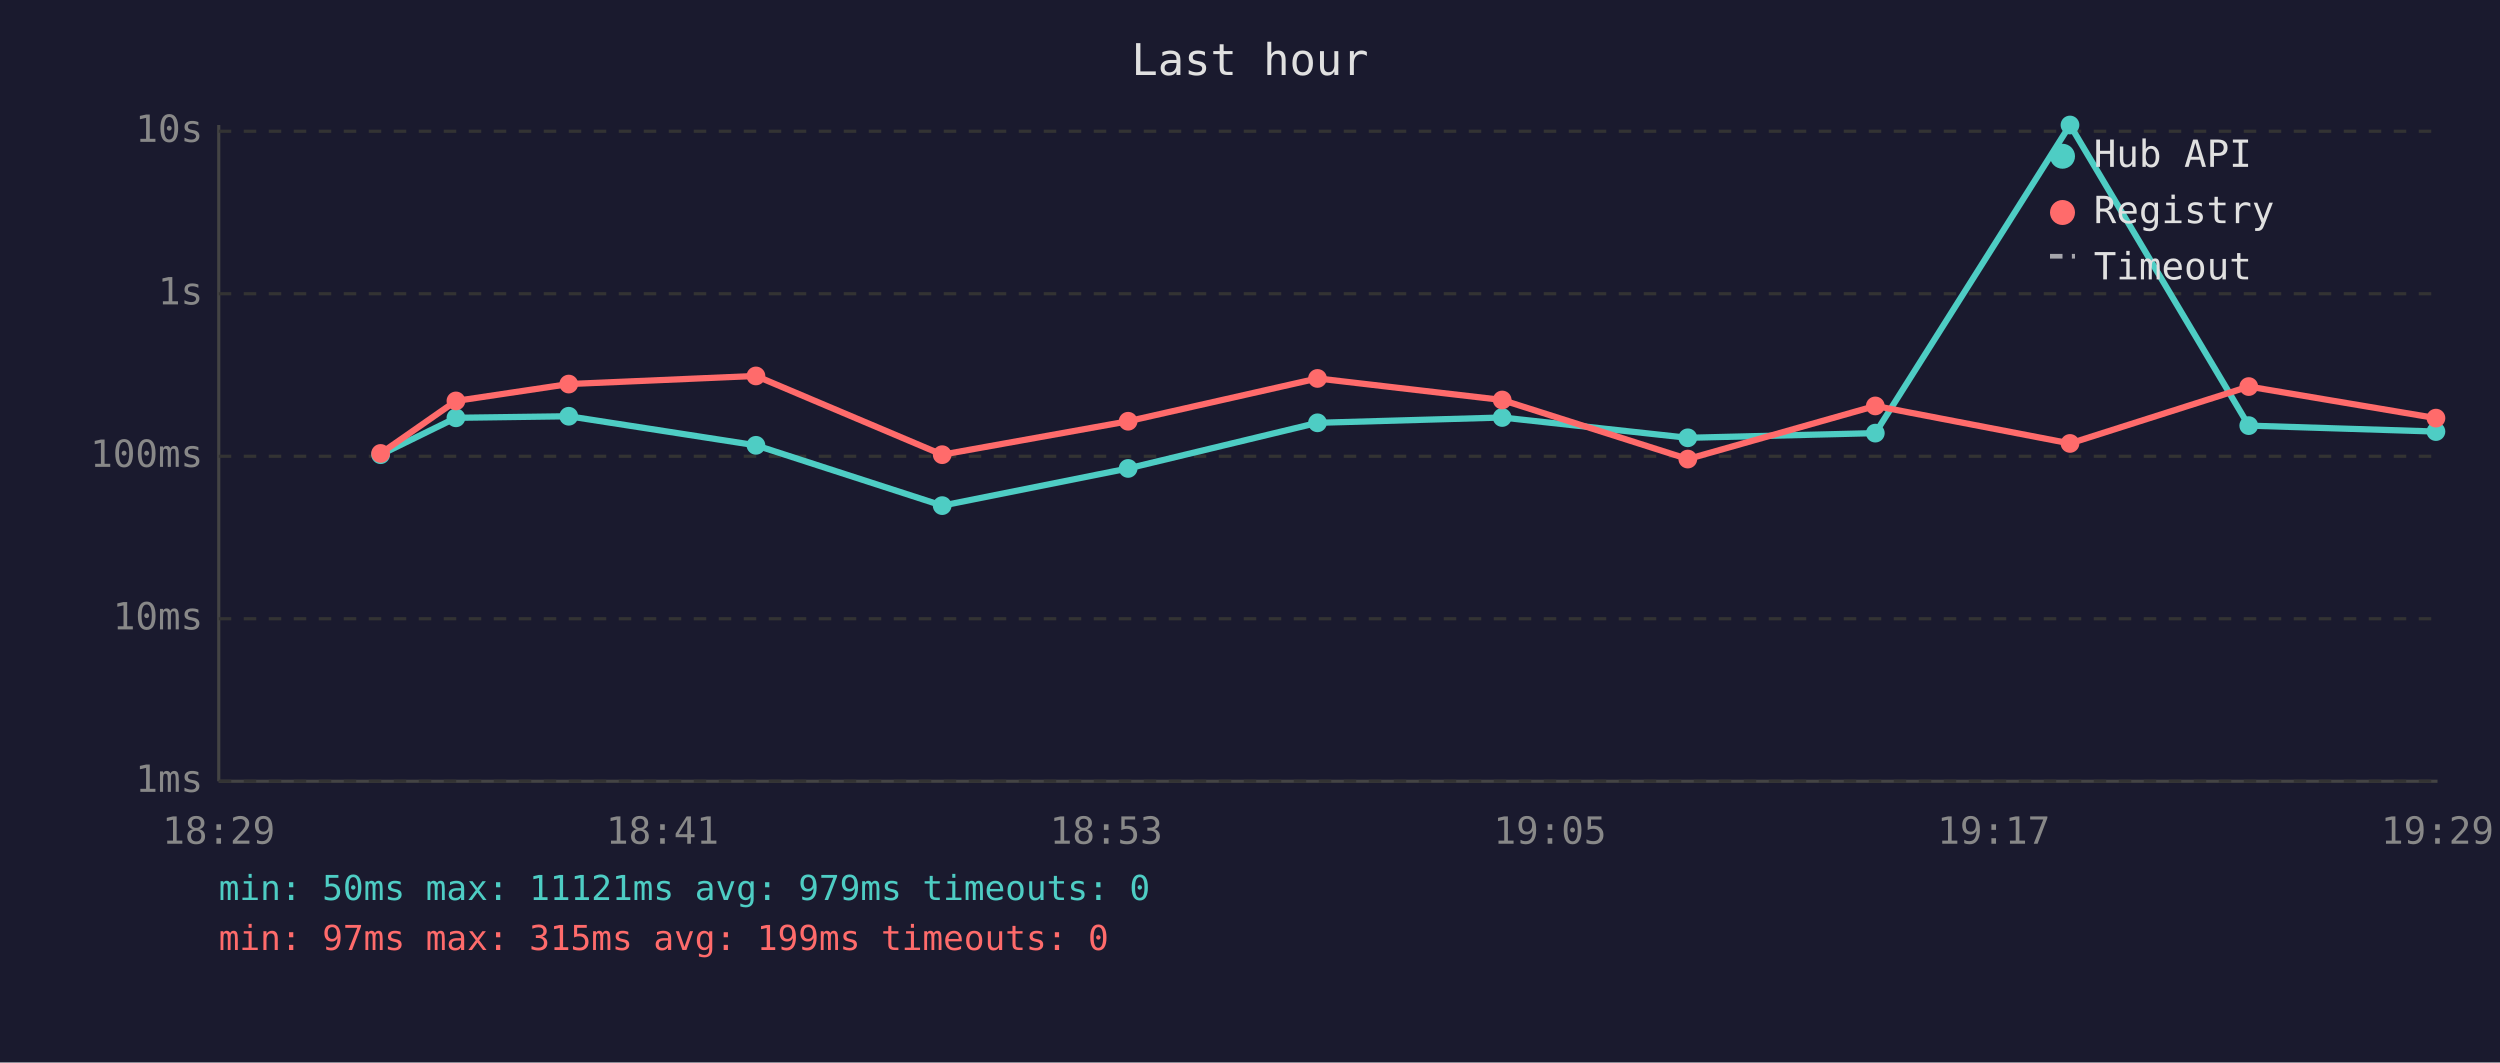
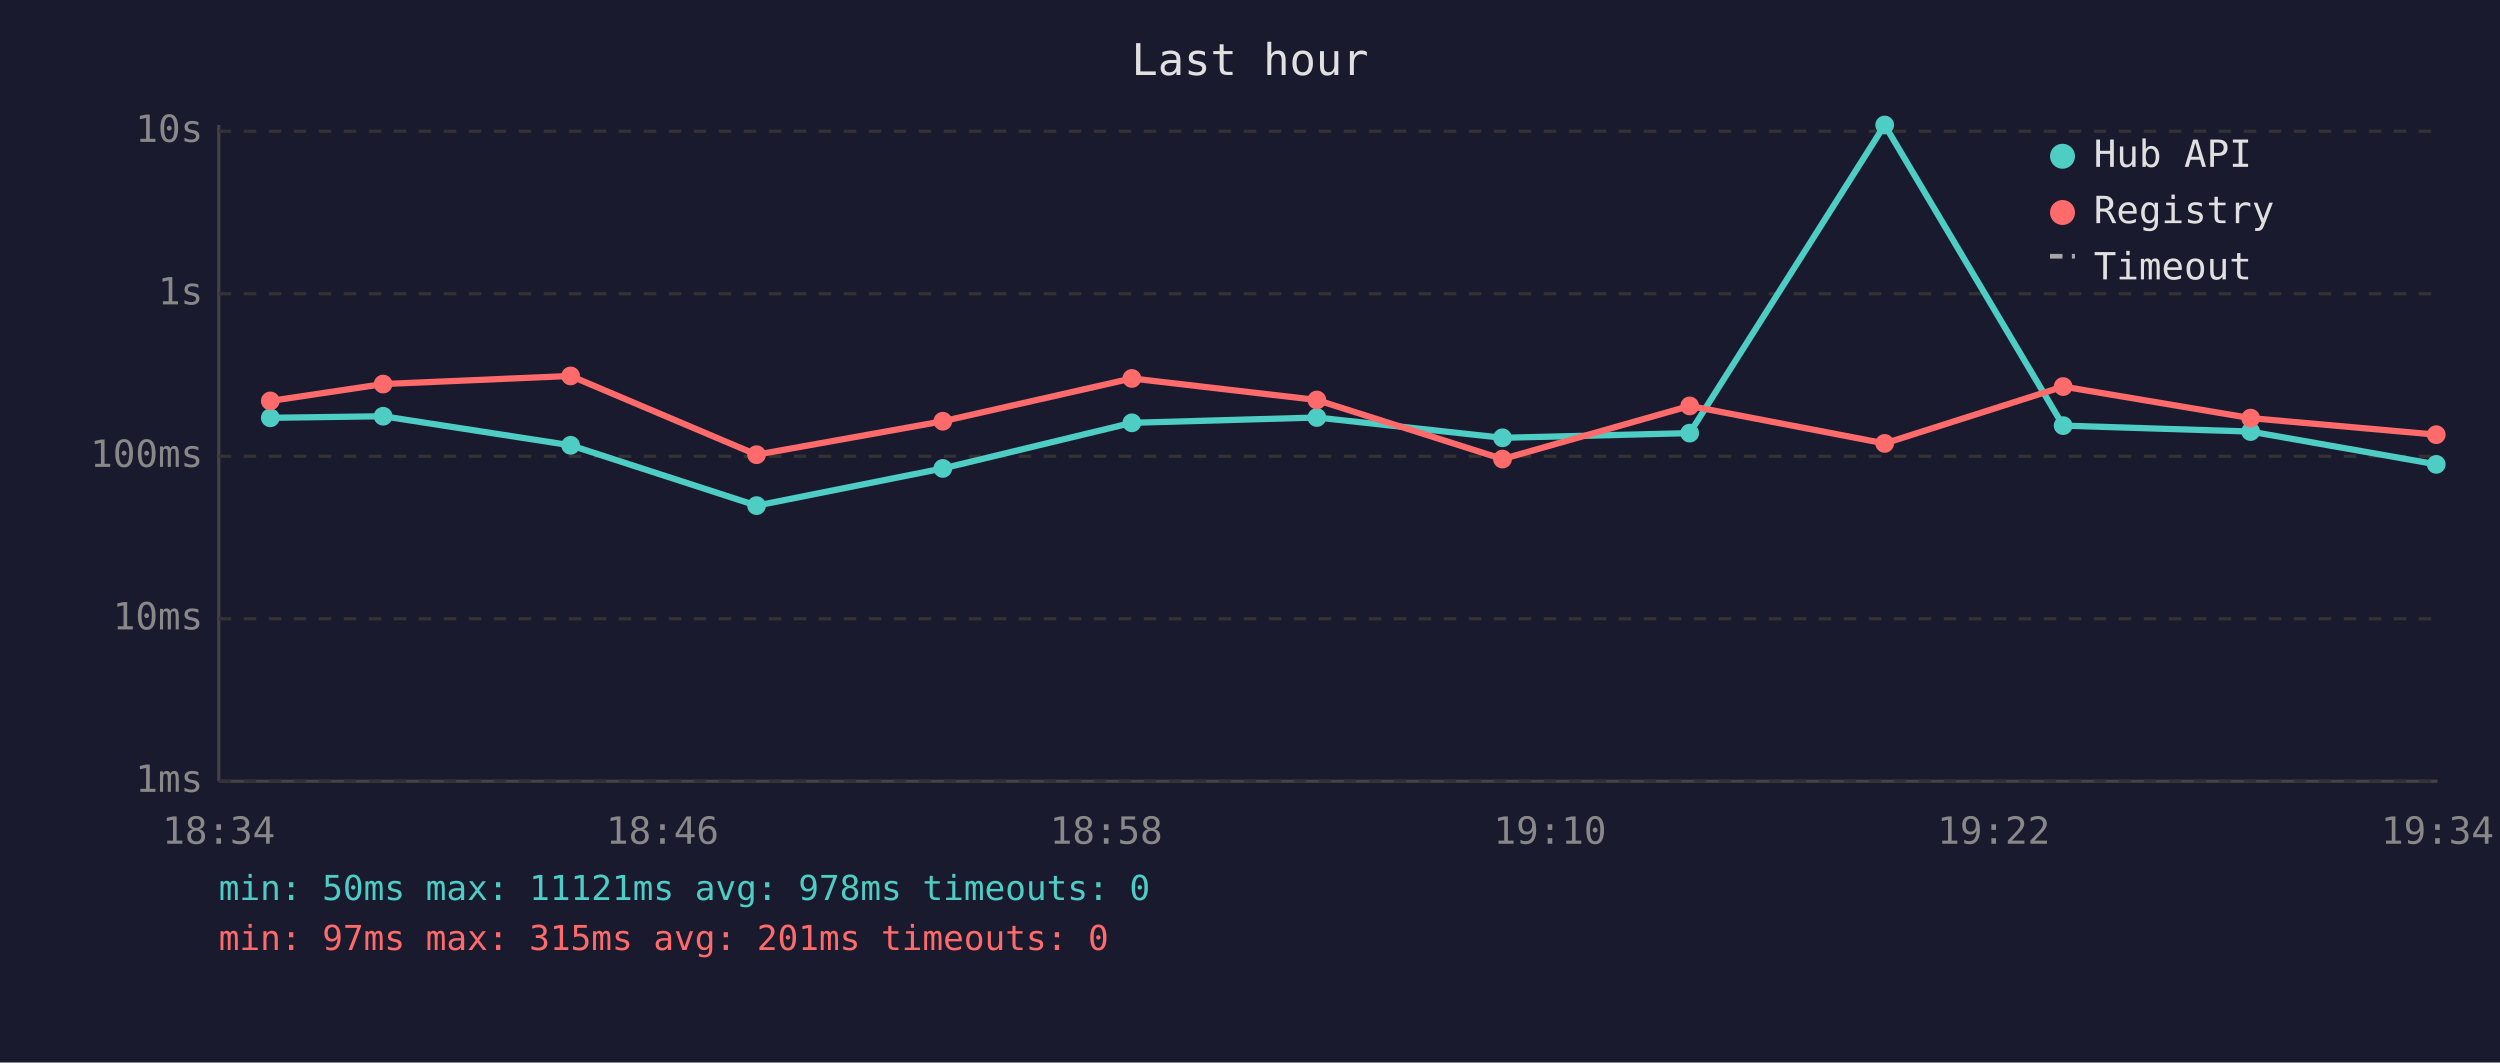
<svg xmlns="http://www.w3.org/2000/svg" viewBox="0 0 800 340" font-family="monospace" font-size="12">
  <rect width="800" height="340" fill="#1a1a2e" />
  <text x="400" y="24" fill="#e0e0e0" font-size="14" text-anchor="middle">Last hour</text>
  <line x1="70" y1="40" x2="70" y2="250" stroke="#444" stroke-width="1" />
  <line x1="70" y1="250" x2="780" y2="250" stroke="#444" stroke-width="1" />
  <line x1="70" y1="250" x2="780" y2="250" stroke="#333" stroke-width="1" stroke-dasharray="4" />
  <text x="65" y="250" fill="#888" text-anchor="end" dominant-baseline="middle">1ms</text>
  <line x1="70" y1="198" x2="780" y2="198" stroke="#333" stroke-width="1" stroke-dasharray="4" />
  <text x="65" y="198" fill="#888" text-anchor="end" dominant-baseline="middle">10ms</text>
  <line x1="70" y1="146" x2="780" y2="146" stroke="#333" stroke-width="1" stroke-dasharray="4" />
  <text x="65" y="146" fill="#888" text-anchor="end" dominant-baseline="middle">100ms</text>
  <line x1="70" y1="94" x2="780" y2="94" stroke="#333" stroke-width="1" stroke-dasharray="4" />
  <text x="65" y="94" fill="#888" text-anchor="end" dominant-baseline="middle">1s</text>
  <line x1="70" y1="42" x2="780" y2="42" stroke="#333" stroke-width="1" stroke-dasharray="4" />
  <text x="65" y="42" fill="#888" text-anchor="end" dominant-baseline="middle">10s</text>
-   <text x="70" y="270" fill="#888" text-anchor="middle">18:29</text>
-   <text x="212" y="270" fill="#888" text-anchor="middle">18:41</text>
-   <text x="354" y="270" fill="#888" text-anchor="middle">18:53</text>
-   <text x="496" y="270" fill="#888" text-anchor="middle">19:05</text>
-   <text x="638" y="270" fill="#888" text-anchor="middle">19:17</text>
-   <text x="780" y="270" fill="#888" text-anchor="middle">19:29</text>
-   <polyline points="121.8,145.5 145.9,133.7 182.0,133.2 241.9,142.5 301.5,161.8 361.0,149.9 421.6,135.3 480.7,133.6 540.1,140.1 600.1,138.6 662.4,40.0 719.6,136.2 779.5,138.1" fill="none" stroke="#4ecdc4" stroke-width="2" opacity="1" />
-   <circle cx="121.8" cy="145.5" r="3" fill="#4ecdc4" />
-   <circle cx="145.9" cy="133.7" r="3" fill="#4ecdc4" />
-   <circle cx="182.0" cy="133.2" r="3" fill="#4ecdc4" />
-   <circle cx="241.9" cy="142.5" r="3" fill="#4ecdc4" />
-   <circle cx="301.5" cy="161.8" r="3" fill="#4ecdc4" />
-   <circle cx="361.0" cy="149.9" r="3" fill="#4ecdc4" />
-   <circle cx="421.6" cy="135.3" r="3" fill="#4ecdc4" />
-   <circle cx="480.7" cy="133.6" r="3" fill="#4ecdc4" />
-   <circle cx="540.1" cy="140.1" r="3" fill="#4ecdc4" />
-   <circle cx="600.1" cy="138.6" r="3" fill="#4ecdc4" />
-   <circle cx="662.4" cy="40.0" r="3" fill="#4ecdc4" />
-   <circle cx="719.6" cy="136.2" r="3" fill="#4ecdc4" />
-   <circle cx="779.5" cy="138.1" r="3" fill="#4ecdc4" />
-   <polyline points="121.8,145.1 145.9,128.3 182.0,122.9 241.9,120.3 301.5,145.5 361.0,134.8 421.6,121.1 480.7,128.0 540.1,146.9 600.1,129.9 662.4,141.9 719.6,123.7 779.5,133.8" fill="none" stroke="#ff6b6b" stroke-width="2" opacity="1" />
-   <circle cx="121.8" cy="145.1" r="3" fill="#ff6b6b" />
-   <circle cx="145.9" cy="128.3" r="3" fill="#ff6b6b" />
-   <circle cx="182.0" cy="122.9" r="3" fill="#ff6b6b" />
-   <circle cx="241.9" cy="120.3" r="3" fill="#ff6b6b" />
-   <circle cx="301.5" cy="145.5" r="3" fill="#ff6b6b" />
-   <circle cx="361.0" cy="134.8" r="3" fill="#ff6b6b" />
-   <circle cx="421.6" cy="121.1" r="3" fill="#ff6b6b" />
-   <circle cx="480.7" cy="128.0" r="3" fill="#ff6b6b" />
-   <circle cx="540.1" cy="146.9" r="3" fill="#ff6b6b" />
-   <circle cx="600.1" cy="129.9" r="3" fill="#ff6b6b" />
-   <circle cx="662.4" cy="141.9" r="3" fill="#ff6b6b" />
-   <circle cx="719.6" cy="123.7" r="3" fill="#ff6b6b" />
-   <circle cx="779.5" cy="133.8" r="3" fill="#ff6b6b" />
+   <text x="70" y="270" fill="#888" text-anchor="middle">18:34</text>
+   <text x="212" y="270" fill="#888" text-anchor="middle">18:46</text>
+   <text x="354" y="270" fill="#888" text-anchor="middle">18:58</text>
+   <text x="496" y="270" fill="#888" text-anchor="middle">19:10</text>
+   <text x="638" y="270" fill="#888" text-anchor="middle">19:22</text>
+   <text x="780" y="270" fill="#888" text-anchor="middle">19:34</text>
+   <polyline points="86.5,133.7 122.6,133.2 182.6,142.5 242.1,161.8 301.7,149.9 362.2,135.3 421.4,133.6 480.8,140.1 540.7,138.6 603.1,40.0 660.2,136.2 720.2,138.1 779.6,148.6" fill="none" stroke="#4ecdc4" stroke-width="2" opacity="1" />
+   <circle cx="86.5" cy="133.7" r="3" fill="#4ecdc4" />
+   <circle cx="122.6" cy="133.2" r="3" fill="#4ecdc4" />
+   <circle cx="182.6" cy="142.5" r="3" fill="#4ecdc4" />
+   <circle cx="242.1" cy="161.8" r="3" fill="#4ecdc4" />
+   <circle cx="301.7" cy="149.9" r="3" fill="#4ecdc4" />
+   <circle cx="362.2" cy="135.3" r="3" fill="#4ecdc4" />
+   <circle cx="421.4" cy="133.6" r="3" fill="#4ecdc4" />
+   <circle cx="480.8" cy="140.1" r="3" fill="#4ecdc4" />
+   <circle cx="540.7" cy="138.6" r="3" fill="#4ecdc4" />
+   <circle cx="603.1" cy="40.0" r="3" fill="#4ecdc4" />
+   <circle cx="660.2" cy="136.2" r="3" fill="#4ecdc4" />
+   <circle cx="720.2" cy="138.1" r="3" fill="#4ecdc4" />
+   <circle cx="779.6" cy="148.6" r="3" fill="#4ecdc4" />
+   <polyline points="86.5,128.3 122.6,122.9 182.6,120.3 242.1,145.5 301.7,134.8 362.2,121.1 421.4,128.0 480.8,146.9 540.7,129.9 603.1,141.9 660.2,123.7 720.2,133.8 779.6,139.1" fill="none" stroke="#ff6b6b" stroke-width="2" opacity="1" />
+   <circle cx="86.5" cy="128.3" r="3" fill="#ff6b6b" />
+   <circle cx="122.6" cy="122.9" r="3" fill="#ff6b6b" />
+   <circle cx="182.6" cy="120.3" r="3" fill="#ff6b6b" />
+   <circle cx="242.1" cy="145.5" r="3" fill="#ff6b6b" />
+   <circle cx="301.7" cy="134.8" r="3" fill="#ff6b6b" />
+   <circle cx="362.2" cy="121.1" r="3" fill="#ff6b6b" />
+   <circle cx="421.4" cy="128.0" r="3" fill="#ff6b6b" />
+   <circle cx="480.8" cy="146.9" r="3" fill="#ff6b6b" />
+   <circle cx="540.7" cy="129.9" r="3" fill="#ff6b6b" />
+   <circle cx="603.1" cy="141.9" r="3" fill="#ff6b6b" />
+   <circle cx="660.2" cy="123.7" r="3" fill="#ff6b6b" />
+   <circle cx="720.2" cy="133.8" r="3" fill="#ff6b6b" />
+   <circle cx="779.6" cy="139.1" r="3" fill="#ff6b6b" />
  <circle cx="660" cy="50" r="4" fill="#4ecdc4" />
  <text x="670" y="50" fill="#e0e0e0" dominant-baseline="middle">Hub API</text>
  <circle cx="660" cy="68" r="4" fill="#ff6b6b" />
  <text x="670" y="68" fill="#e0e0e0" dominant-baseline="middle">Registry</text>
  <line x1="656" y1="82" x2="664" y2="82" stroke="#e0e0e0" stroke-width="1.5" stroke-dasharray="4,3" opacity="0.7" />
  <text x="670" y="86" fill="#e0e0e0" dominant-baseline="middle">Timeout</text>
-   <text x="70" y="288" fill="#4ecdc4" font-size="11">min: 50ms  max: 11121ms  avg: 979ms  timeouts: 0</text>
-   <text x="70" y="304" fill="#ff6b6b" font-size="11">min: 97ms  max: 315ms  avg: 199ms  timeouts: 0</text>
+   <text x="70" y="288" fill="#4ecdc4" font-size="11">min: 50ms  max: 11121ms  avg: 978ms  timeouts: 0</text>
+   <text x="70" y="304" fill="#ff6b6b" font-size="11">min: 97ms  max: 315ms  avg: 201ms  timeouts: 0</text>
</svg>
